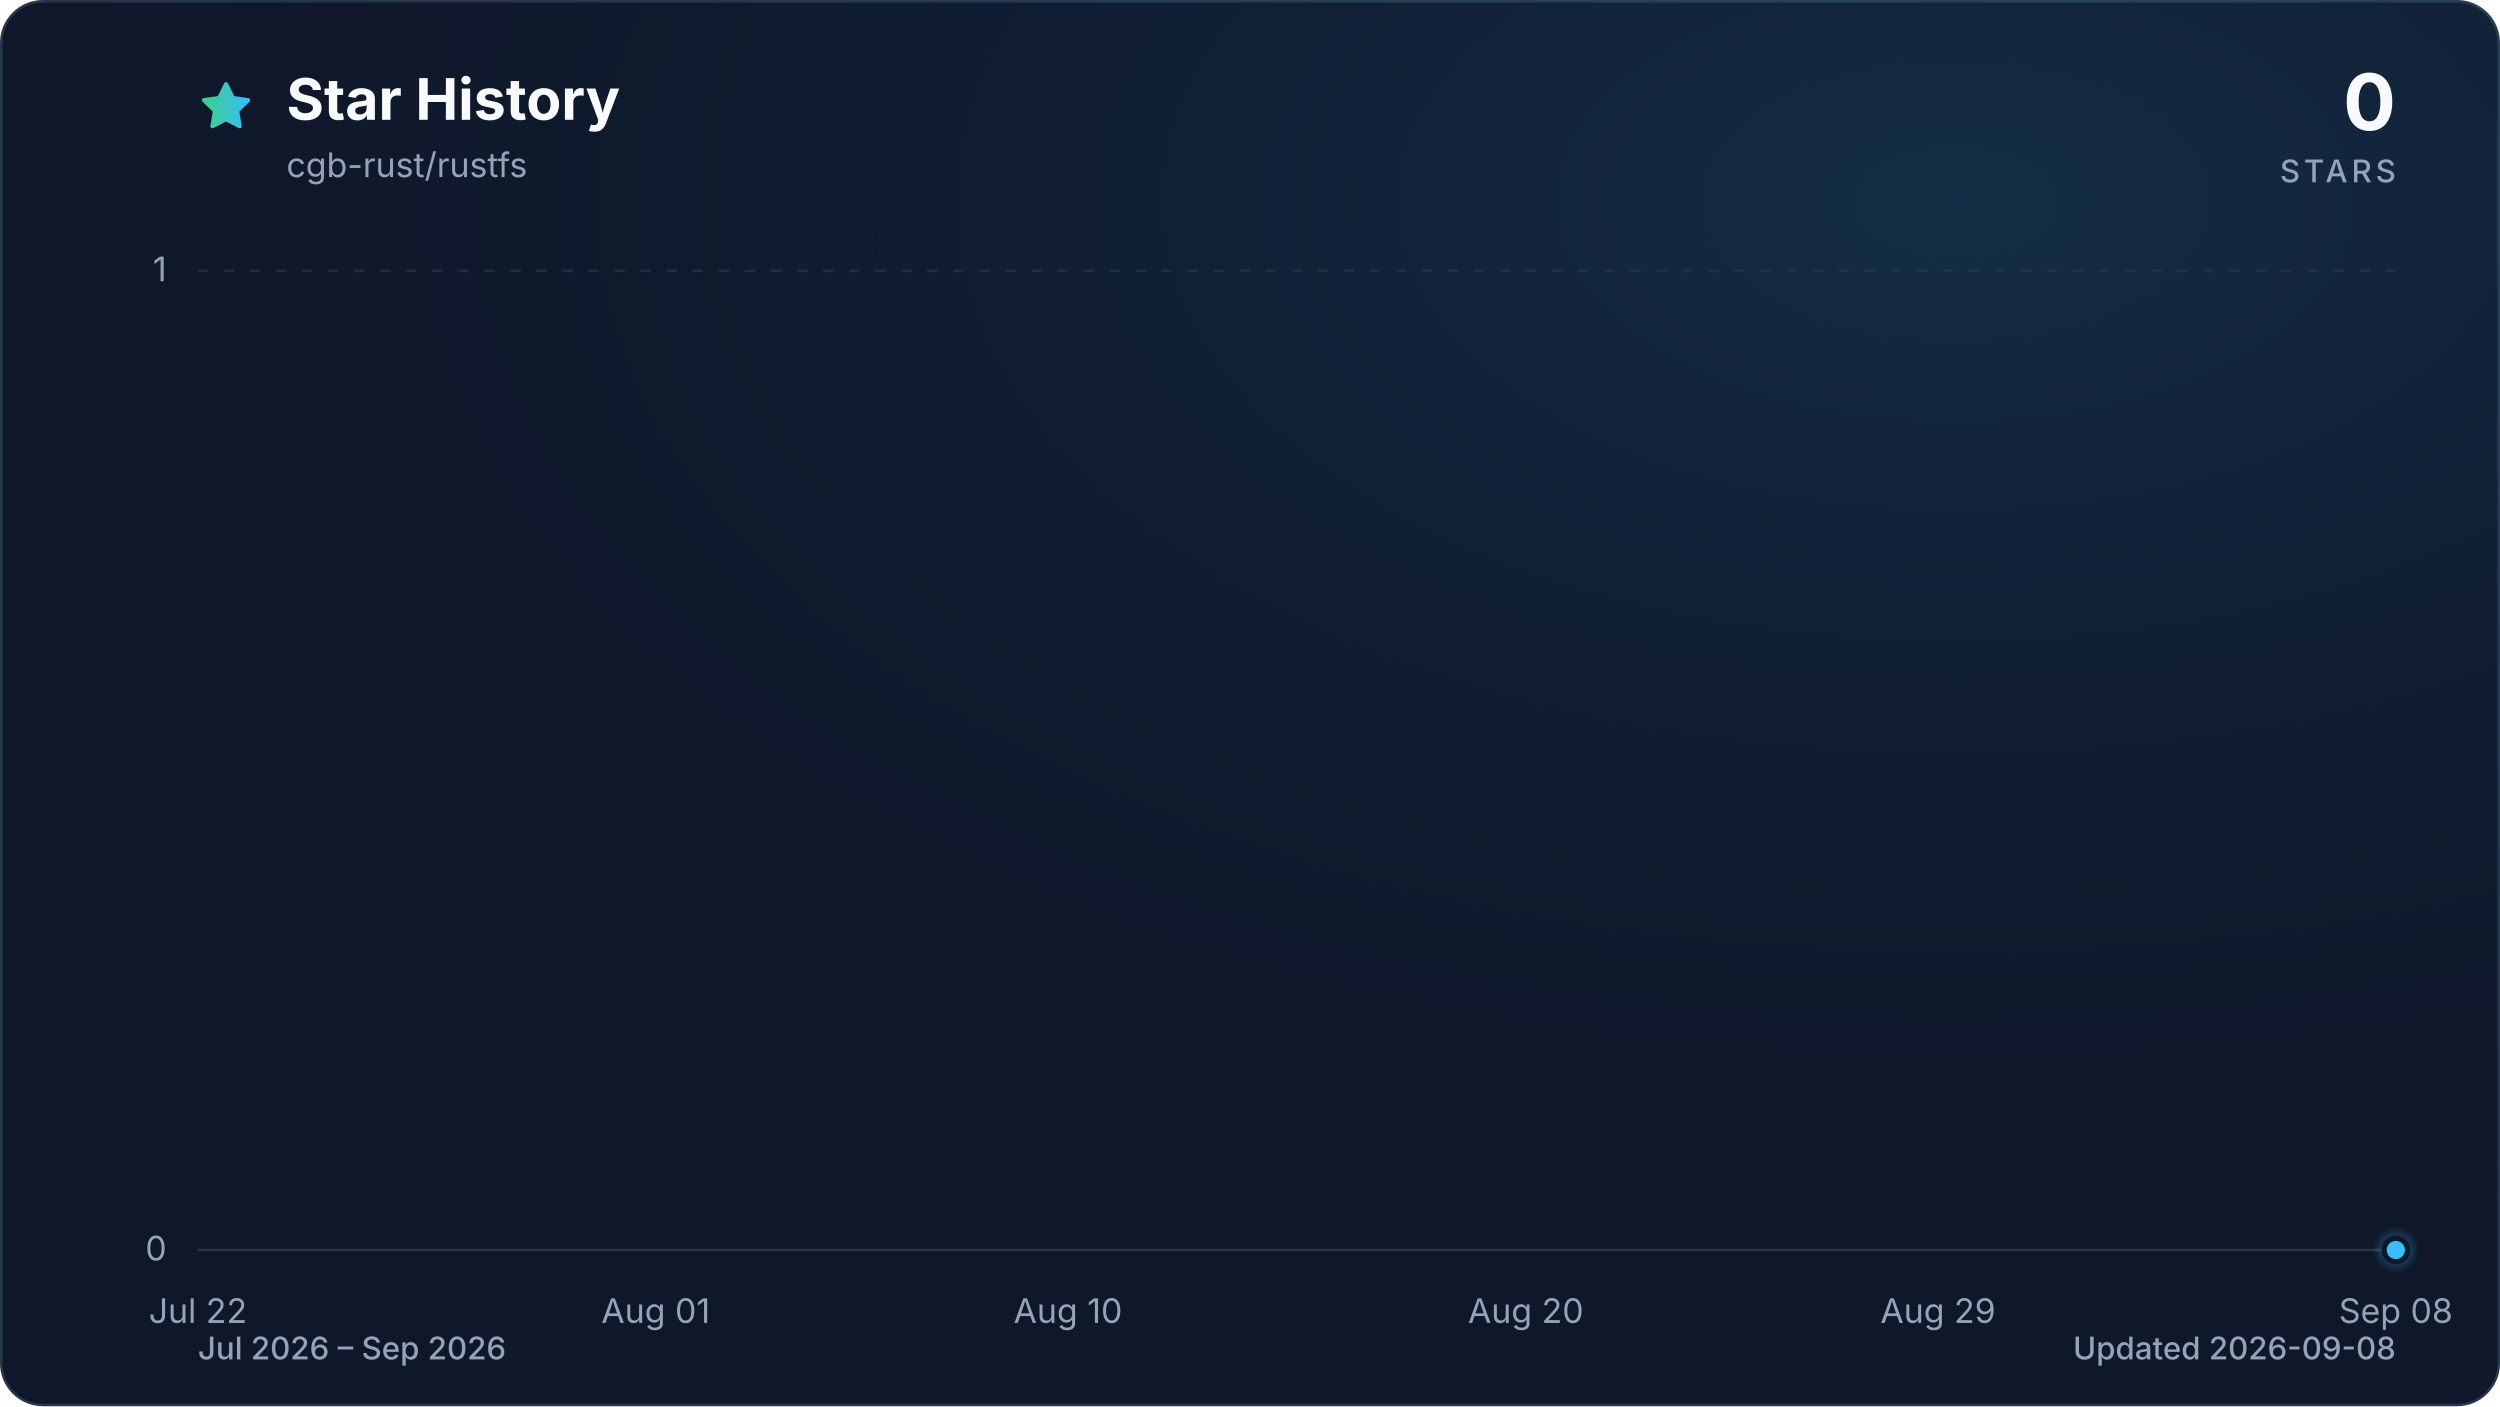
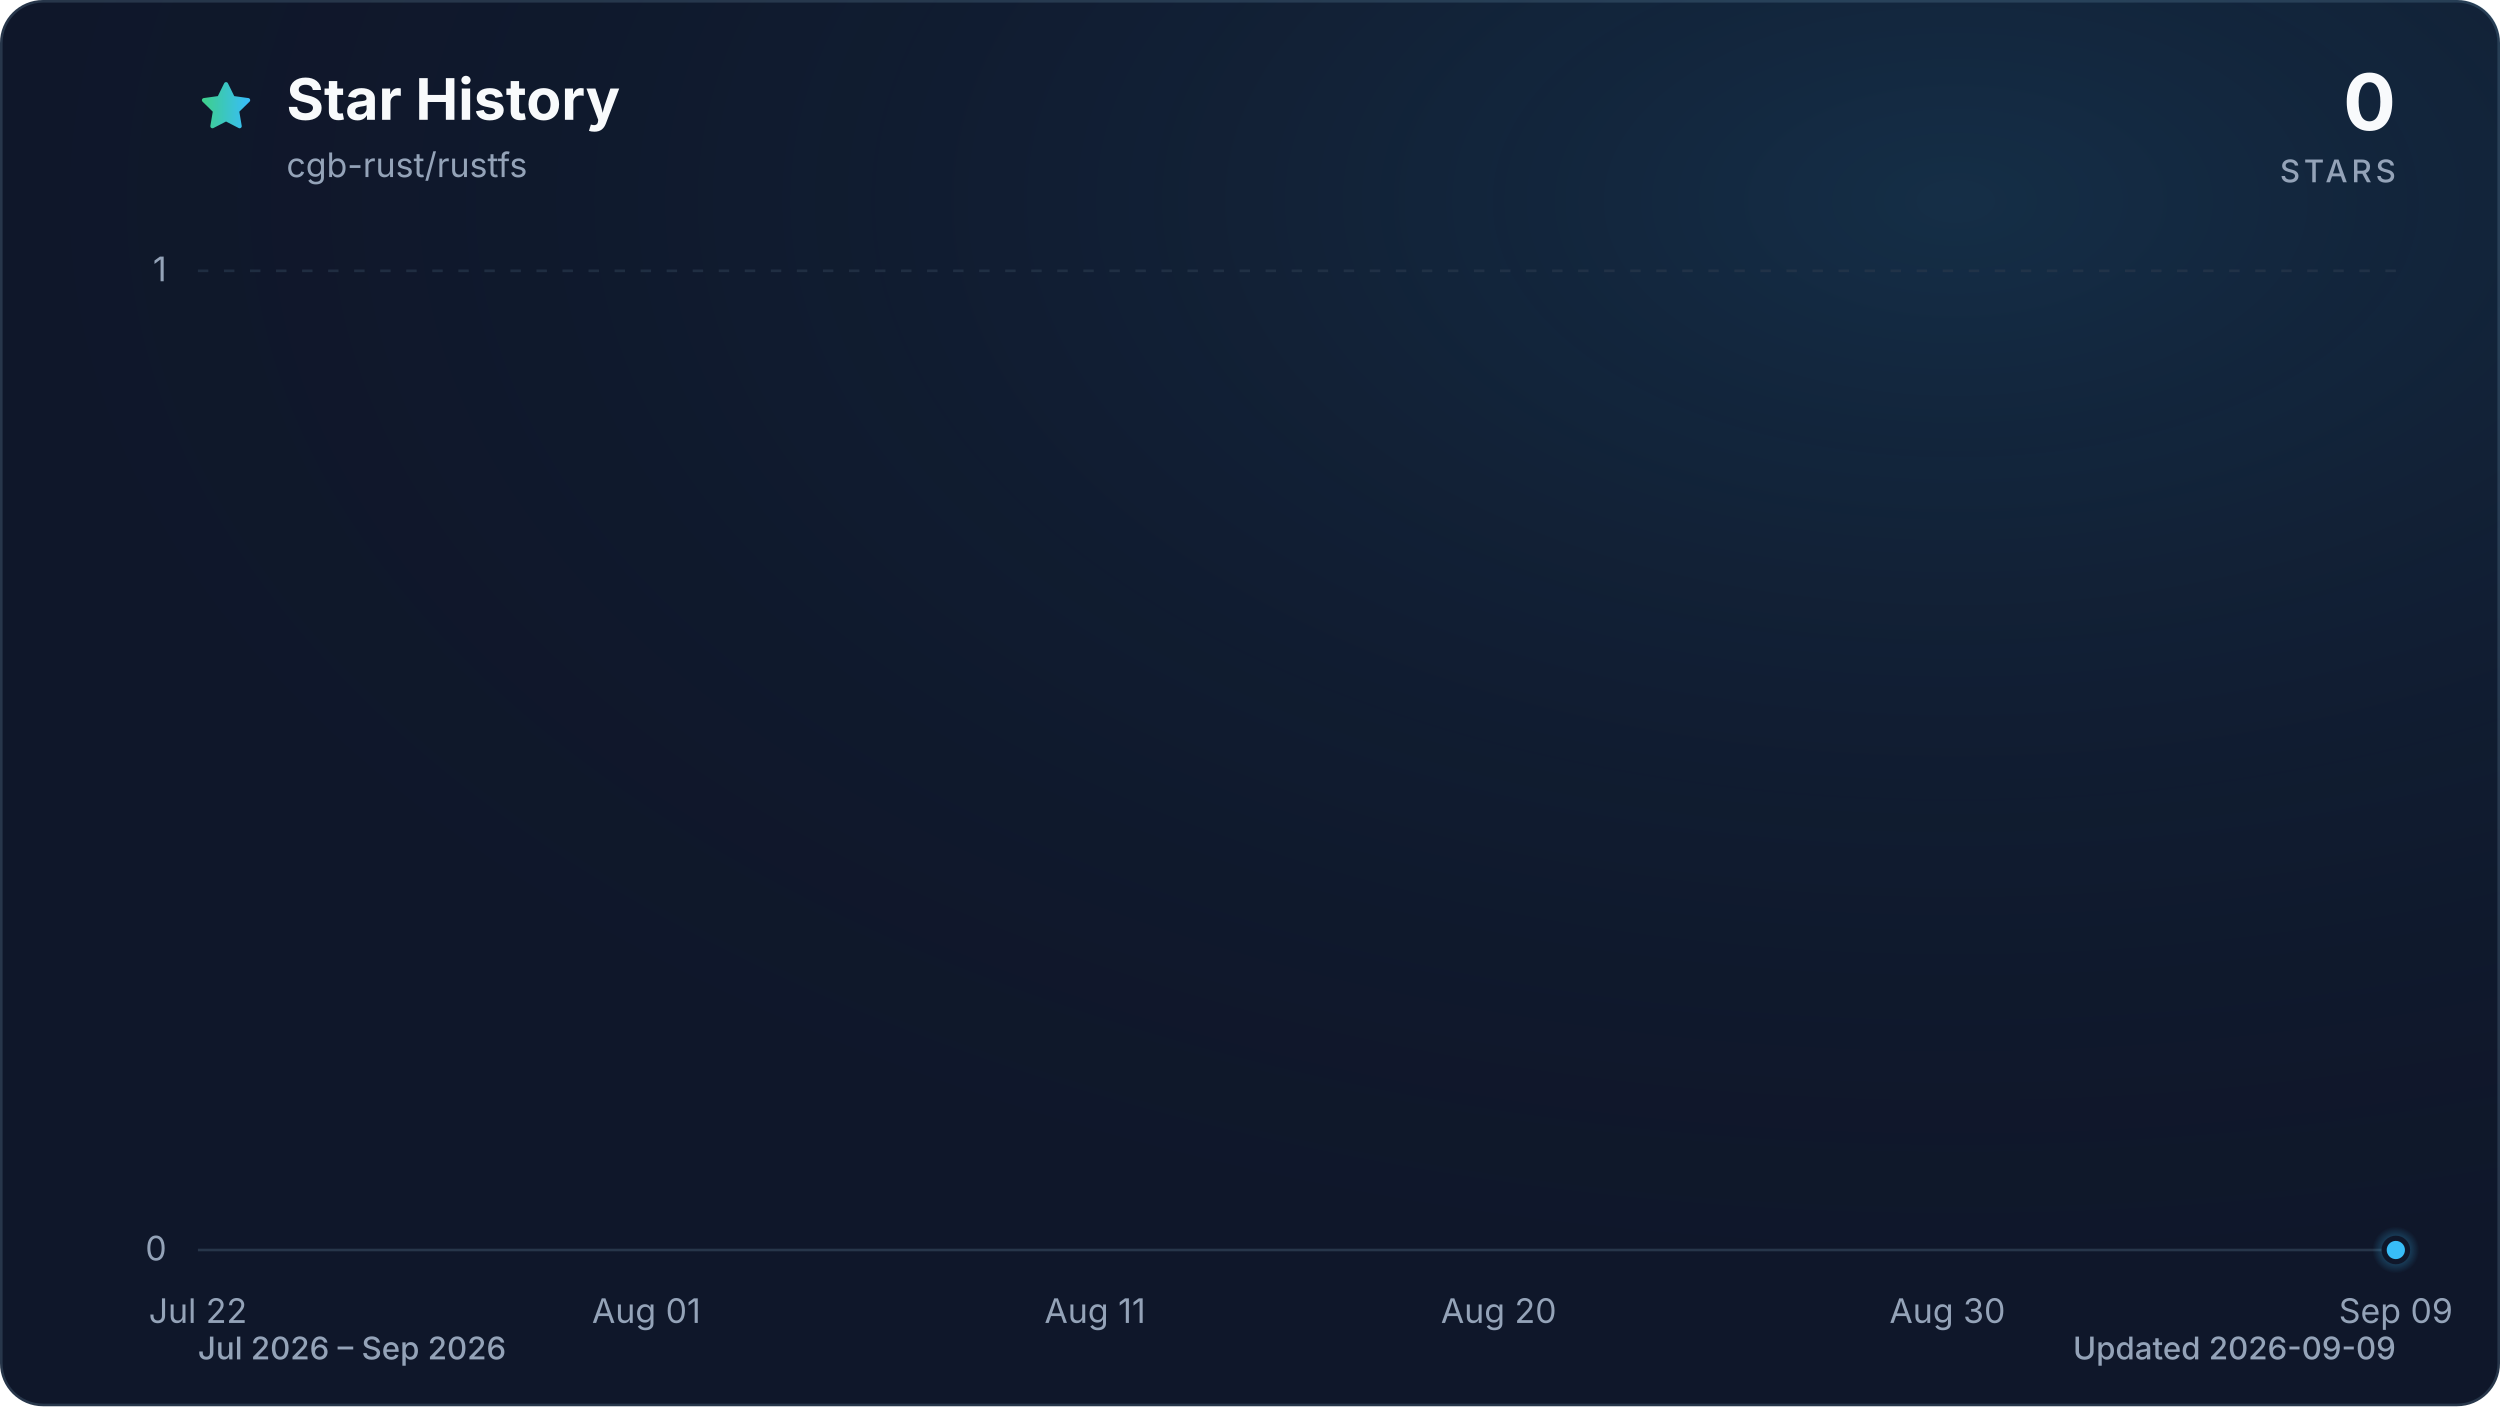
<svg xmlns="http://www.w3.org/2000/svg" viewBox="0 0 960 540" role="img" aria-labelledby="title description" data-style="gradient" data-variant="glow" data-animated="true">
  <defs>
    <linearGradient id="trend" x1="0" y1="0" x2="1" y2="0">
      <stop offset="0%" stop-color="#3ecf8e" />
      <stop offset="100%" stop-color="#38bdf8" />
    </linearGradient>
    <linearGradient id="area" x1="0" y1="0" x2="0" y2="1">
      <stop offset="0%" stop-color="#3ecf8e" stop-opacity="0.30" />
      <stop offset="55%" stop-color="#38bdf8" stop-opacity="0.10" />
      <stop offset="100%" stop-color="#38bdf8" stop-opacity="0.01" />
    </linearGradient>
    <radialGradient id="marker-halo" cx="50%" cy="50%" r="50%">
      <stop offset="0%" stop-color="#38bdf8" stop-opacity="0.55" />
      <stop offset="100%" stop-color="#38bdf8" stop-opacity="0" />
    </radialGradient>
    <radialGradient id="surface-glow" cx="78%" cy="14%" r="80%">
      <stop offset="0%" stop-color="#38bdf8" stop-opacity="0.14" />
      <stop offset="100%" stop-color="#0f172a" stop-opacity="0" />
    </radialGradient>
    <filter id="trend-glow" x="-20%" y="-20%" width="140%" height="140%">
      <feGaussianBlur stdDeviation="7" />
    </filter>
  </defs>
  <style>
.trend-enter{transform-box:fill-box;transform-origin:center;animation:trend-enter 520ms cubic-bezier(0.16,1,0.3,1)}
.marker-enter{transform-box:fill-box;transform-origin:center;animation:marker-enter 320ms cubic-bezier(0.16,1,0.3,1) 200ms both}
.marker-pulse{transform-box:fill-box;transform-origin:center;animation:marker-pulse 2.6s ease-out infinite}
@keyframes trend-enter{from{opacity:.35;transform:translateY(10px)}to{opacity:1;transform:translateY(0)}}
@keyframes marker-enter{from{opacity:0;transform:scale(.4)}to{opacity:1;transform:scale(1)}}
@keyframes marker-pulse{0%{opacity:.5;transform:scale(.7)}70%,100%{opacity:0;transform:scale(2.1)}}
@media (prefers-reduced-motion:reduce){.trend-enter,.marker-enter,.marker-pulse{animation:none!important}}
@media (prefers-reduced-motion:reduce){.marker-pulse{opacity:0}}
</style>
  <rect x="0.5" y="0.5" width="959" height="539" fill="#0f172a" stroke="#27364a" stroke-width="1" rx="16" />
  <rect width="960" height="540" fill="url(#surface-glow)" rx="16" />
  <path d="M12 2.6l2.9 5.9 6.5.9-4.7 4.6 1.1 6.5-5.8-3-5.8 3 1.1-6.5-4.7-4.6 6.5-.9L12 2.6Z" transform="translate(76 30) scale(.9)" fill="url(#trend)" stroke="url(#trend)" stroke-width="1.8" stroke-linejoin="round" aria-hidden="true" />
  <text x="110" y="46" fill="#f8fafc" font-family="ui-sans-serif, system-ui, -apple-system, BlinkMacSystemFont, 'Segoe UI', sans-serif" font-size="22" font-weight="700">Star History</text>
  <text x="110" y="68" fill="#94a3b8" font-family="ui-sans-serif, system-ui, -apple-system, BlinkMacSystemFont, 'Segoe UI', sans-serif" font-size="13">cgb-rust/rustfs</text>
  <text x="920" y="50" fill="#f8fafc" font-family="ui-sans-serif, system-ui, -apple-system, BlinkMacSystemFont, 'Segoe UI', sans-serif" font-size="30" font-weight="700" text-anchor="end">0</text>
  <text x="920" y="70" fill="#94a3b8" font-family="ui-sans-serif, system-ui, -apple-system, BlinkMacSystemFont, 'Segoe UI', sans-serif" font-size="12" font-weight="500" letter-spacing="1.5" text-anchor="end">STARS</text>
  <line x1="76" y1="480.0" x2="920" y2="480.0" stroke="#27364a" stroke-width="1" stroke-dasharray="0" opacity="1" />
  <text x="64" y="484.0" fill="#94a3b8" font-family="ui-sans-serif, system-ui, -apple-system, BlinkMacSystemFont, 'Segoe UI', sans-serif" font-size="13" text-anchor="end">0</text>
  <line x1="76" y1="104.0" x2="920" y2="104.0" stroke="#27364a" stroke-width="1" stroke-dasharray="4 6" opacity="0.7" />
  <text x="64" y="108.0" fill="#94a3b8" font-family="ui-sans-serif, system-ui, -apple-system, BlinkMacSystemFont, 'Segoe UI', sans-serif" font-size="13" text-anchor="end">1</text>
  <text x="76.0" y="508" fill="#94a3b8" font-family="ui-sans-serif, system-ui, -apple-system, BlinkMacSystemFont, 'Segoe UI', sans-serif" font-size="13" text-anchor="middle">Jul 22</text>
-   <text x="251.8" y="508" fill="#94a3b8" font-family="ui-sans-serif, system-ui, -apple-system, BlinkMacSystemFont, 'Segoe UI', sans-serif" font-size="13" text-anchor="middle">Aug 01</text>
-   <text x="410.1" y="508" fill="#94a3b8" font-family="ui-sans-serif, system-ui, -apple-system, BlinkMacSystemFont, 'Segoe UI', sans-serif" font-size="13" text-anchor="middle">Aug 10</text>
-   <text x="585.9" y="508" fill="#94a3b8" font-family="ui-sans-serif, system-ui, -apple-system, BlinkMacSystemFont, 'Segoe UI', sans-serif" font-size="13" text-anchor="middle">Aug 20</text>
-   <text x="744.2" y="508" fill="#94a3b8" font-family="ui-sans-serif, system-ui, -apple-system, BlinkMacSystemFont, 'Segoe UI', sans-serif" font-size="13" text-anchor="middle">Aug 29</text>
-   <text x="920.0" y="508" fill="#94a3b8" font-family="ui-sans-serif, system-ui, -apple-system, BlinkMacSystemFont, 'Segoe UI', sans-serif" font-size="13" text-anchor="middle">Sep 08</text>
+   <text x="248.2" y="508" fill="#94a3b8" font-family="ui-sans-serif, system-ui, -apple-system, BlinkMacSystemFont, 'Segoe UI', sans-serif" font-size="13" text-anchor="middle">Aug 01</text>
+   <text x="420.5" y="508" fill="#94a3b8" font-family="ui-sans-serif, system-ui, -apple-system, BlinkMacSystemFont, 'Segoe UI', sans-serif" font-size="13" text-anchor="middle">Aug 11</text>
+   <text x="575.5" y="508" fill="#94a3b8" font-family="ui-sans-serif, system-ui, -apple-system, BlinkMacSystemFont, 'Segoe UI', sans-serif" font-size="13" text-anchor="middle">Aug 20</text>
+   <text x="747.8" y="508" fill="#94a3b8" font-family="ui-sans-serif, system-ui, -apple-system, BlinkMacSystemFont, 'Segoe UI', sans-serif" font-size="13" text-anchor="middle">Aug 30</text>
+   <text x="920.0" y="508" fill="#94a3b8" font-family="ui-sans-serif, system-ui, -apple-system, BlinkMacSystemFont, 'Segoe UI', sans-serif" font-size="13" text-anchor="middle">Sep 09</text>
  <g class="trend-enter">
-     <path d="M 76.0 480.0 C 81.9 480.0, 87.7 480.0, 93.6 480.0 C 99.4 480.0, 105.3 480.0, 111.2 480.0 C 117.0 480.0, 122.9 480.0, 128.8 480.0 C 134.6 480.0, 140.5 480.0, 146.3 480.0 C 152.2 480.0, 158.1 480.0, 163.9 480.0 C 169.8 480.0, 175.6 480.0, 181.5 480.0 C 187.4 480.0, 193.2 480.0, 199.1 480.0 C 204.9 480.0, 210.8 480.0, 216.7 480.0 C 222.5 480.0, 228.4 480.0, 234.3 480.0 C 240.1 480.0, 246.0 480.0, 251.8 480.0 C 257.7 480.0, 263.6 480.0, 269.4 480.0 C 275.3 480.0, 281.1 480.0, 287.0 480.0 C 292.9 480.0, 298.7 480.0, 304.6 480.0 C 310.4 480.0, 316.3 480.0, 322.2 480.0 C 328.0 480.0, 333.9 480.0, 339.8 480.0 C 345.6 480.0, 351.5 480.0, 357.3 480.0 C 363.2 480.0, 369.1 480.0, 374.9 480.0 C 380.8 480.0, 386.6 480.0, 392.5 480.0 C 398.4 480.0, 404.2 480.0, 410.1 480.0 C 415.9 480.0, 421.8 480.0, 427.7 480.0 C 433.5 480.0, 439.4 480.0, 445.3 480.0 C 451.1 480.0, 457.0 480.0, 462.8 480.0 C 468.7 480.0, 474.6 480.0, 480.4 480.0 C 486.3 480.0, 492.1 480.0, 498.0 480.0 C 503.9 480.0, 509.7 480.0, 515.6 480.0 C 521.4 480.0, 527.3 480.0, 533.2 480.0 C 539.0 480.0, 544.9 480.0, 550.8 480.0 C 556.6 480.0, 562.5 480.0, 568.3 480.0 C 574.2 480.0, 580.1 480.0, 585.9 480.0 C 591.8 480.0, 597.6 480.0, 603.5 480.0 C 609.4 480.0, 615.2 480.0, 621.1 480.0 C 626.9 480.0, 632.8 480.0, 638.7 480.0 C 644.5 480.0, 650.4 480.0, 656.3 480.0 C 662.1 480.0, 668.0 480.0, 673.8 480.0 C 679.7 480.0, 685.6 480.0, 691.4 480.0 C 697.3 480.0, 703.1 480.0, 709.0 480.0 C 714.9 480.0, 720.7 480.0, 726.6 480.0 C 732.4 480.0, 738.3 480.0, 744.2 480.0 C 750.0 480.0, 755.9 480.0, 761.8 480.0 C 767.6 480.0, 773.5 480.0, 779.3 480.0 C 785.2 480.0, 791.1 480.0, 796.9 480.0 C 802.8 480.0, 808.6 480.0, 814.5 480.0 C 820.4 480.0, 826.2 480.0, 832.1 480.0 C 837.9 480.0, 843.8 480.0, 849.7 480.0 C 855.5 480.0, 861.4 480.0, 867.3 480.0 C 873.1 480.0, 879.0 480.0, 884.8 480.0 C 890.7 480.0, 896.6 480.0, 902.4 480.0 C 908.3 480.0, 914.1 480.0, 920.0 480.0 L 920.0 480.0 L 76.0 480.0 Z" fill="url(#area)" />
-     <path d="M 76.0 480.0 C 81.9 480.0, 87.7 480.0, 93.6 480.0 C 99.4 480.0, 105.3 480.0, 111.2 480.0 C 117.0 480.0, 122.9 480.0, 128.8 480.0 C 134.6 480.0, 140.5 480.0, 146.3 480.0 C 152.2 480.0, 158.1 480.0, 163.9 480.0 C 169.8 480.0, 175.6 480.0, 181.5 480.0 C 187.4 480.0, 193.2 480.0, 199.1 480.0 C 204.9 480.0, 210.8 480.0, 216.7 480.0 C 222.5 480.0, 228.4 480.0, 234.3 480.0 C 240.1 480.0, 246.0 480.0, 251.8 480.0 C 257.7 480.0, 263.6 480.0, 269.4 480.0 C 275.3 480.0, 281.1 480.0, 287.0 480.0 C 292.9 480.0, 298.7 480.0, 304.6 480.0 C 310.4 480.0, 316.3 480.0, 322.2 480.0 C 328.0 480.0, 333.9 480.0, 339.8 480.0 C 345.6 480.0, 351.5 480.0, 357.3 480.0 C 363.2 480.0, 369.1 480.0, 374.9 480.0 C 380.8 480.0, 386.6 480.0, 392.5 480.0 C 398.4 480.0, 404.2 480.0, 410.1 480.0 C 415.9 480.0, 421.8 480.0, 427.7 480.0 C 433.5 480.0, 439.4 480.0, 445.3 480.0 C 451.1 480.0, 457.0 480.0, 462.8 480.0 C 468.7 480.0, 474.6 480.0, 480.4 480.0 C 486.3 480.0, 492.1 480.0, 498.0 480.0 C 503.9 480.0, 509.7 480.0, 515.6 480.0 C 521.4 480.0, 527.3 480.0, 533.2 480.0 C 539.0 480.0, 544.9 480.0, 550.8 480.0 C 556.6 480.0, 562.5 480.0, 568.3 480.0 C 574.2 480.0, 580.1 480.0, 585.9 480.0 C 591.8 480.0, 597.6 480.0, 603.5 480.0 C 609.4 480.0, 615.2 480.0, 621.1 480.0 C 626.9 480.0, 632.8 480.0, 638.7 480.0 C 644.5 480.0, 650.4 480.0, 656.3 480.0 C 662.1 480.0, 668.0 480.0, 673.8 480.0 C 679.7 480.0, 685.6 480.0, 691.4 480.0 C 697.3 480.0, 703.1 480.0, 709.0 480.0 C 714.9 480.0, 720.7 480.0, 726.6 480.0 C 732.4 480.0, 738.3 480.0, 744.2 480.0 C 750.0 480.0, 755.9 480.0, 761.8 480.0 C 767.6 480.0, 773.5 480.0, 779.3 480.0 C 785.2 480.0, 791.1 480.0, 796.9 480.0 C 802.8 480.0, 808.6 480.0, 814.5 480.0 C 820.4 480.0, 826.2 480.0, 832.1 480.0 C 837.9 480.0, 843.8 480.0, 849.7 480.0 C 855.5 480.0, 861.4 480.0, 867.3 480.0 C 873.1 480.0, 879.0 480.0, 884.8 480.0 C 890.7 480.0, 896.6 480.0, 902.4 480.0 C 908.3 480.0, 914.1 480.0, 920.0 480.0" fill="none" stroke="url(#trend)" stroke-width="12" stroke-linecap="round" stroke-linejoin="round" opacity="0.16" filter="url(#trend-glow)" />
-     <path d="M 76.0 480.0 C 81.9 480.0, 87.7 480.0, 93.6 480.0 C 99.4 480.0, 105.3 480.0, 111.2 480.0 C 117.0 480.0, 122.9 480.0, 128.8 480.0 C 134.6 480.0, 140.5 480.0, 146.3 480.0 C 152.2 480.0, 158.1 480.0, 163.9 480.0 C 169.8 480.0, 175.6 480.0, 181.5 480.0 C 187.4 480.0, 193.2 480.0, 199.1 480.0 C 204.9 480.0, 210.8 480.0, 216.7 480.0 C 222.5 480.0, 228.4 480.0, 234.3 480.0 C 240.1 480.0, 246.0 480.0, 251.8 480.0 C 257.7 480.0, 263.6 480.0, 269.4 480.0 C 275.3 480.0, 281.1 480.0, 287.0 480.0 C 292.9 480.0, 298.7 480.0, 304.6 480.0 C 310.4 480.0, 316.3 480.0, 322.2 480.0 C 328.0 480.0, 333.9 480.0, 339.8 480.0 C 345.6 480.0, 351.5 480.0, 357.3 480.0 C 363.2 480.0, 369.1 480.0, 374.9 480.0 C 380.8 480.0, 386.6 480.0, 392.5 480.0 C 398.4 480.0, 404.2 480.0, 410.1 480.0 C 415.9 480.0, 421.8 480.0, 427.7 480.0 C 433.5 480.0, 439.4 480.0, 445.3 480.0 C 451.1 480.0, 457.0 480.0, 462.8 480.0 C 468.7 480.0, 474.6 480.0, 480.4 480.0 C 486.3 480.0, 492.1 480.0, 498.0 480.0 C 503.9 480.0, 509.7 480.0, 515.6 480.0 C 521.4 480.0, 527.3 480.0, 533.2 480.0 C 539.0 480.0, 544.9 480.0, 550.8 480.0 C 556.6 480.0, 562.5 480.0, 568.3 480.0 C 574.2 480.0, 580.1 480.0, 585.9 480.0 C 591.8 480.0, 597.6 480.0, 603.5 480.0 C 609.4 480.0, 615.2 480.0, 621.1 480.0 C 626.9 480.0, 632.8 480.0, 638.7 480.0 C 644.5 480.0, 650.4 480.0, 656.3 480.0 C 662.1 480.0, 668.0 480.0, 673.8 480.0 C 679.7 480.0, 685.6 480.0, 691.4 480.0 C 697.3 480.0, 703.1 480.0, 709.0 480.0 C 714.9 480.0, 720.7 480.0, 726.6 480.0 C 732.4 480.0, 738.3 480.0, 744.2 480.0 C 750.0 480.0, 755.9 480.0, 761.8 480.0 C 767.6 480.0, 773.5 480.0, 779.3 480.0 C 785.2 480.0, 791.1 480.0, 796.9 480.0 C 802.8 480.0, 808.6 480.0, 814.5 480.0 C 820.4 480.0, 826.2 480.0, 832.1 480.0 C 837.9 480.0, 843.8 480.0, 849.7 480.0 C 855.5 480.0, 861.4 480.0, 867.3 480.0 C 873.1 480.0, 879.0 480.0, 884.8 480.0 C 890.7 480.0, 896.6 480.0, 902.4 480.0 C 908.3 480.0, 914.1 480.0, 920.0 480.0" fill="none" stroke="url(#trend)" stroke-width="3" stroke-linecap="round" stroke-linejoin="round" />
+     <path d="M 76.0 480.0 C 81.7 480.0, 87.5 480.0, 93.2 480.0 C 99.0 480.0, 104.7 480.0, 110.4 480.0 C 116.2 480.0, 121.9 480.0, 127.7 480.0 C 133.4 480.0, 139.2 480.0, 144.9 480.0 C 150.6 480.0, 156.4 480.0, 162.1 480.0 C 167.9 480.0, 173.6 480.0, 179.3 480.0 C 185.1 480.0, 190.8 480.0, 196.6 480.0 C 202.3 480.0, 208.1 480.0, 213.8 480.0 C 219.5 480.0, 225.3 480.0, 231.0 480.0 C 236.8 480.0, 242.5 480.0, 248.2 480.0 C 254.0 480.0, 259.7 480.0, 265.5 480.0 C 271.2 480.0, 277.0 480.0, 282.7 480.0 C 288.4 480.0, 294.2 480.0, 299.9 480.0 C 305.7 480.0, 311.4 480.0, 317.1 480.0 C 322.9 480.0, 328.6 480.0, 334.4 480.0 C 340.1 480.0, 345.9 480.0, 351.6 480.0 C 357.3 480.0, 363.1 480.0, 368.8 480.0 C 374.6 480.0, 380.3 480.0, 386.0 480.0 C 391.8 480.0, 397.5 480.0, 403.3 480.0 C 409.0 480.0, 414.7 480.0, 420.5 480.0 C 426.2 480.0, 432.0 480.0, 437.7 480.0 C 443.5 480.0, 449.2 480.0, 454.9 480.0 C 460.7 480.0, 466.4 480.0, 472.2 480.0 C 477.9 480.0, 483.6 480.0, 489.4 480.0 C 495.1 480.0, 500.9 480.0, 506.6 480.0 C 512.4 480.0, 518.1 480.0, 523.8 480.0 C 529.6 480.0, 535.3 480.0, 541.1 480.0 C 546.8 480.0, 552.5 480.0, 558.3 480.0 C 564.0 480.0, 569.8 480.0, 575.5 480.0 C 581.3 480.0, 587.0 480.0, 592.7 480.0 C 598.5 480.0, 604.2 480.0, 610.0 480.0 C 615.7 480.0, 621.4 480.0, 627.2 480.0 C 632.9 480.0, 638.7 480.0, 644.4 480.0 C 650.1 480.0, 655.9 480.0, 661.6 480.0 C 667.4 480.0, 673.1 480.0, 678.9 480.0 C 684.6 480.0, 690.3 480.0, 696.1 480.0 C 701.8 480.0, 707.6 480.0, 713.3 480.0 C 719.0 480.0, 724.8 480.0, 730.5 480.0 C 736.3 480.0, 742.0 480.0, 747.8 480.0 C 753.5 480.0, 759.2 480.0, 765.0 480.0 C 770.7 480.0, 776.5 480.0, 782.2 480.0 C 787.9 480.0, 793.7 480.0, 799.4 480.0 C 805.2 480.0, 810.9 480.0, 816.7 480.0 C 822.4 480.0, 828.1 480.0, 833.9 480.0 C 839.6 480.0, 845.4 480.0, 851.1 480.0 C 856.8 480.0, 862.6 480.0, 868.3 480.0 C 874.1 480.0, 879.8 480.0, 885.6 480.0 C 891.3 480.0, 897.0 480.0, 902.8 480.0 C 908.5 480.0, 914.3 480.0, 920.0 480.0 L 920.0 480.0 L 76.0 480.0 Z" fill="url(#area)" />
+     <path d="M 76.0 480.0 C 81.7 480.0, 87.5 480.0, 93.2 480.0 C 99.0 480.0, 104.7 480.0, 110.4 480.0 C 116.2 480.0, 121.9 480.0, 127.7 480.0 C 133.4 480.0, 139.2 480.0, 144.9 480.0 C 150.6 480.0, 156.4 480.0, 162.1 480.0 C 167.9 480.0, 173.6 480.0, 179.3 480.0 C 185.1 480.0, 190.8 480.0, 196.6 480.0 C 202.3 480.0, 208.1 480.0, 213.8 480.0 C 219.5 480.0, 225.3 480.0, 231.0 480.0 C 236.8 480.0, 242.5 480.0, 248.2 480.0 C 254.0 480.0, 259.7 480.0, 265.5 480.0 C 271.2 480.0, 277.0 480.0, 282.7 480.0 C 288.4 480.0, 294.2 480.0, 299.9 480.0 C 305.7 480.0, 311.4 480.0, 317.1 480.0 C 322.9 480.0, 328.6 480.0, 334.4 480.0 C 340.1 480.0, 345.9 480.0, 351.6 480.0 C 357.3 480.0, 363.1 480.0, 368.8 480.0 C 374.6 480.0, 380.3 480.0, 386.0 480.0 C 391.8 480.0, 397.5 480.0, 403.3 480.0 C 409.0 480.0, 414.7 480.0, 420.5 480.0 C 426.2 480.0, 432.0 480.0, 437.7 480.0 C 443.5 480.0, 449.2 480.0, 454.9 480.0 C 460.7 480.0, 466.4 480.0, 472.2 480.0 C 477.9 480.0, 483.6 480.0, 489.4 480.0 C 495.1 480.0, 500.9 480.0, 506.6 480.0 C 512.4 480.0, 518.1 480.0, 523.8 480.0 C 529.6 480.0, 535.3 480.0, 541.1 480.0 C 546.8 480.0, 552.5 480.0, 558.3 480.0 C 564.0 480.0, 569.8 480.0, 575.5 480.0 C 581.3 480.0, 587.0 480.0, 592.7 480.0 C 598.5 480.0, 604.2 480.0, 610.0 480.0 C 615.7 480.0, 621.4 480.0, 627.2 480.0 C 632.9 480.0, 638.7 480.0, 644.4 480.0 C 650.1 480.0, 655.9 480.0, 661.6 480.0 C 667.4 480.0, 673.1 480.0, 678.9 480.0 C 684.6 480.0, 690.3 480.0, 696.1 480.0 C 701.8 480.0, 707.6 480.0, 713.3 480.0 C 719.0 480.0, 724.8 480.0, 730.5 480.0 C 736.3 480.0, 742.0 480.0, 747.8 480.0 C 753.5 480.0, 759.2 480.0, 765.0 480.0 C 770.7 480.0, 776.5 480.0, 782.2 480.0 C 787.9 480.0, 793.7 480.0, 799.4 480.0 C 805.2 480.0, 810.9 480.0, 816.7 480.0 C 822.4 480.0, 828.1 480.0, 833.9 480.0 C 839.6 480.0, 845.4 480.0, 851.1 480.0 C 856.8 480.0, 862.6 480.0, 868.3 480.0 C 874.1 480.0, 879.8 480.0, 885.6 480.0 C 891.3 480.0, 897.0 480.0, 902.8 480.0 C 908.5 480.0, 914.3 480.0, 920.0 480.0" fill="none" stroke="url(#trend)" stroke-width="12" stroke-linecap="round" stroke-linejoin="round" opacity="0.16" filter="url(#trend-glow)" />
+     <path d="M 76.0 480.0 C 81.7 480.0, 87.5 480.0, 93.2 480.0 C 99.0 480.0, 104.7 480.0, 110.4 480.0 C 116.2 480.0, 121.9 480.0, 127.7 480.0 C 133.4 480.0, 139.2 480.0, 144.9 480.0 C 150.6 480.0, 156.4 480.0, 162.1 480.0 C 167.9 480.0, 173.6 480.0, 179.3 480.0 C 185.1 480.0, 190.8 480.0, 196.6 480.0 C 202.3 480.0, 208.1 480.0, 213.8 480.0 C 219.5 480.0, 225.3 480.0, 231.0 480.0 C 236.8 480.0, 242.5 480.0, 248.2 480.0 C 254.0 480.0, 259.7 480.0, 265.5 480.0 C 271.2 480.0, 277.0 480.0, 282.7 480.0 C 288.4 480.0, 294.2 480.0, 299.9 480.0 C 305.7 480.0, 311.4 480.0, 317.1 480.0 C 322.9 480.0, 328.6 480.0, 334.4 480.0 C 340.1 480.0, 345.9 480.0, 351.6 480.0 C 357.3 480.0, 363.1 480.0, 368.8 480.0 C 374.6 480.0, 380.3 480.0, 386.0 480.0 C 391.8 480.0, 397.5 480.0, 403.3 480.0 C 409.0 480.0, 414.7 480.0, 420.5 480.0 C 426.2 480.0, 432.0 480.0, 437.7 480.0 C 443.5 480.0, 449.2 480.0, 454.9 480.0 C 460.7 480.0, 466.4 480.0, 472.2 480.0 C 477.9 480.0, 483.6 480.0, 489.4 480.0 C 495.1 480.0, 500.9 480.0, 506.6 480.0 C 512.4 480.0, 518.1 480.0, 523.8 480.0 C 529.6 480.0, 535.3 480.0, 541.1 480.0 C 546.8 480.0, 552.5 480.0, 558.3 480.0 C 564.0 480.0, 569.8 480.0, 575.5 480.0 C 581.3 480.0, 587.0 480.0, 592.7 480.0 C 598.5 480.0, 604.2 480.0, 610.0 480.0 C 615.7 480.0, 621.4 480.0, 627.2 480.0 C 632.9 480.0, 638.7 480.0, 644.4 480.0 C 650.1 480.0, 655.9 480.0, 661.6 480.0 C 667.4 480.0, 673.1 480.0, 678.9 480.0 C 684.6 480.0, 690.3 480.0, 696.1 480.0 C 701.8 480.0, 707.6 480.0, 713.3 480.0 C 719.0 480.0, 724.8 480.0, 730.5 480.0 C 736.3 480.0, 742.0 480.0, 747.8 480.0 C 753.5 480.0, 759.2 480.0, 765.0 480.0 C 770.7 480.0, 776.5 480.0, 782.2 480.0 C 787.9 480.0, 793.7 480.0, 799.4 480.0 C 805.2 480.0, 810.9 480.0, 816.7 480.0 C 822.4 480.0, 828.1 480.0, 833.9 480.0 C 839.6 480.0, 845.4 480.0, 851.1 480.0 C 856.8 480.0, 862.6 480.0, 868.3 480.0 C 874.1 480.0, 879.8 480.0, 885.6 480.0 C 891.3 480.0, 897.0 480.0, 902.8 480.0 C 908.5 480.0, 914.3 480.0, 920.0 480.0" fill="none" stroke="url(#trend)" stroke-width="3" stroke-linecap="round" stroke-linejoin="round" />
  </g>
  <g class="marker-enter">
    <circle class="marker-pulse" cx="920.0" cy="480.0" r="9" fill="url(#marker-halo)" />
    <circle cx="920.0" cy="480.0" r="4.5" fill="#38bdf8" stroke="#0f172a" stroke-width="2" />
  </g>
  <text x="76" y="522" fill="#94a3b8" font-family="ui-sans-serif, system-ui, -apple-system, BlinkMacSystemFont, 'Segoe UI', sans-serif" font-size="12" font-weight="500">Jul 2026 – Sep 2026</text>
-   <text x="920" y="522" fill="#94a3b8" font-family="ui-sans-serif, system-ui, -apple-system, BlinkMacSystemFont, 'Segoe UI', sans-serif" font-size="12" font-weight="500" text-anchor="end">Updated 2026-09-08</text>
+   <text x="920" y="522" fill="#94a3b8" font-family="ui-sans-serif, system-ui, -apple-system, BlinkMacSystemFont, 'Segoe UI', sans-serif" font-size="12" font-weight="500" text-anchor="end">Updated 2026-09-09</text>
</svg>
